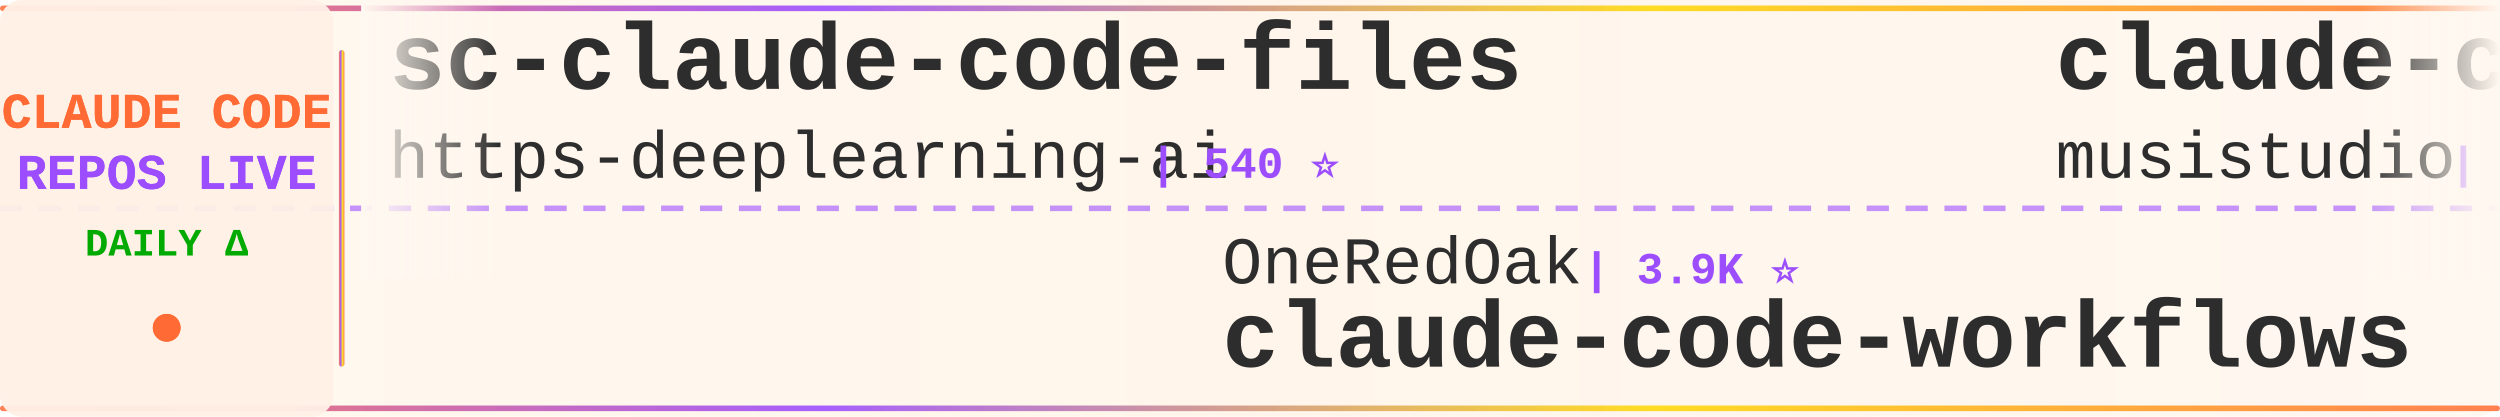
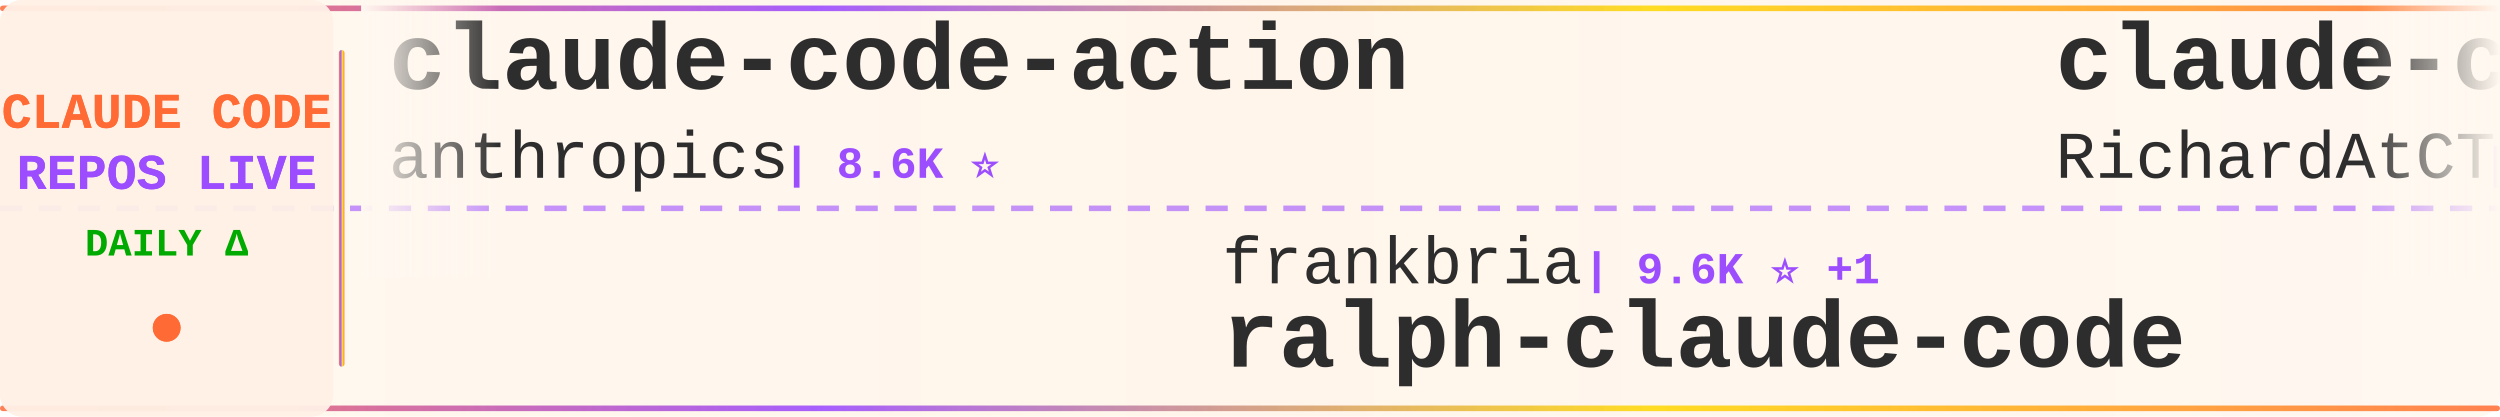
<svg xmlns="http://www.w3.org/2000/svg" width="900" height="150">
  <defs>
    <linearGradient id="tickerBg" x1="0%" y1="0%" x2="100%" y2="0%">
      <stop offset="0%" style="stop-color:#fff8f0;stop-opacity:0.98" />
      <stop offset="50%" style="stop-color:#fff5eb;stop-opacity:1" />
      <stop offset="100%" style="stop-color:#fff8f0;stop-opacity:0.98" />
    </linearGradient>
    <linearGradient id="borderGrad" x1="0%" y1="0%" x2="100%" y2="0%">
      <stop offset="0%" style="stop-color:#FF6B35;stop-opacity:0.85">
        <animate attributeName="stop-opacity" values="0.85;1;0.85" dur="2s" repeatCount="indefinite" />
      </stop>
      <stop offset="33%" style="stop-color:#9C4EFF;stop-opacity:0.9">
        <animate attributeName="stop-opacity" values="0.9;1;0.9" dur="2.2s" repeatCount="indefinite" />
      </stop>
      <stop offset="66%" style="stop-color:#FFD700;stop-opacity:0.85">
        <animate attributeName="stop-opacity" values="0.85;1;0.85" dur="1.8s" repeatCount="indefinite" />
      </stop>
      <stop offset="100%" style="stop-color:#FF6B35;stop-opacity:0.85">
        <animate attributeName="stop-opacity" values="0.85;1;0.85" dur="2s" repeatCount="indefinite" />
      </stop>
    </linearGradient>
    <filter id="textGlow">
      <feGaussianBlur stdDeviation="0.15" result="coloredBlur" />
      <feMerge>
        <feMergeNode in="coloredBlur" />
        <feMergeNode in="SourceGraphic" />
      </feMerge>
    </filter>
    <filter id="metricGlow">
      <feGaussianBlur stdDeviation="0.2" result="coloredBlur" />
      <feMerge>
        <feMergeNode in="coloredBlur" />
        <feMergeNode in="SourceGraphic" />
      </feMerge>
    </filter>
    <linearGradient id="leftFade" x1="0%" y1="0%" x2="100%" y2="0%">
      <stop offset="0%" style="stop-color:#fff8f0;stop-opacity:1" />
      <stop offset="100%" style="stop-color:#fff8f0;stop-opacity:0" />
    </linearGradient>
    <linearGradient id="rightFade" x1="0%" y1="0%" x2="100%" y2="0%">
      <stop offset="0%" style="stop-color:#fff8f0;stop-opacity:0" />
      <stop offset="100%" style="stop-color:#fff8f0;stop-opacity:1" />
    </linearGradient>
  </defs>
  <rect width="900" height="150" fill="url(#tickerBg)" rx="8" />
  <rect x="0" y="2" width="900" height="2" fill="url(#borderGrad)" rx="1" />
  <rect x="0" y="146" width="900" height="2" fill="url(#borderGrad)" rx="1" />
  <line x1="0" y1="75" x2="900" y2="75" stroke="#9C4EFF" stroke-width="2" stroke-dasharray="8 6" opacity="0.6" />
  <rect x="0" y="0" width="120" height="150" fill="#fff0e6" opacity="0.95" rx="8" />
  <text x="60" y="46" font-family="'Courier New', monospace" font-size="18" font-weight="bold" fill="#FF6B35" text-anchor="middle" filter="url(#textGlow)">
    CLAUDE CODE
  </text>
  <text x="60" y="68" font-family="'Courier New', monospace" font-size="18" font-weight="bold" fill="#9C4EFF" text-anchor="middle" filter="url(#textGlow)">
    REPOS LIVE
  </text>
  <text x="60" y="92" font-family="'Courier New', monospace" font-size="14" font-weight="bold" fill="#00aa00" text-anchor="middle">
    DAILY Δ
  </text>
  <circle cx="60" cy="118" r="5" fill="#FF6B35" filter="url(#metricGlow)">
    <animate attributeName="r" values="4;6;4" dur="1.5s" repeatCount="indefinite" />
    <animate attributeName="opacity" values="0.6;1;0.6" dur="1.5s" repeatCount="indefinite" />
  </circle>
  <rect x="122" y="18" width="2" height="114" fill="url(#borderGrad)" rx="1" />
  <clipPath id="tickerClip">
    <rect x="130" y="0" width="770" height="150" />
  </clipPath>
  <g clip-path="url(#tickerClip)">
    <g id="tickerItems">
      <animateTransform attributeName="transform" attributeType="XML" type="translate" from="0 0" to="-3000 0" dur="54s" repeatCount="indefinite" />
      <g transform="translate(0, 0)">
-         <text x="140" y="32" font-family="'Courier New', monospace" font-size="34" font-weight="bold" fill="#2d2d2d">sc-claude-code-files</text>
-         <text x="140" y="64" font-family="'Courier New', monospace" font-size="24" font-weight="normal" fill="#2d2d2d" opacity="1.0">https-deeplearning-ai</text>
-         <text x="414" y="64" font-family="'Courier New', monospace" font-size="16" font-weight="bold" fill="#9C4EFF"> | 540 ⭐</text>
+         <text x="140" y="32" font-family="'Courier New', monospace" font-size="34" font-weight="bold" fill="#2d2d2d">claude-code-action</text>
+         <text x="140" y="64" font-family="'Courier New', monospace" font-size="24" font-weight="normal" fill="#2d2d2d" opacity="1.0">anthropics</text>
+         <text x="282" y="64" font-family="'Courier New', monospace" font-size="16" font-weight="bold" fill="#9C4EFF"> | 8.6K ⭐</text>
      </g>
      <g transform="translate(300, 0)">
-         <text x="140" y="102" font-family="'Courier New', monospace" font-size="24" font-weight="normal" fill="#2d2d2d" opacity="1.0">OneRedOak</text>
-         <text x="270" y="102" font-family="'Courier New', monospace" font-size="16" font-weight="bold" fill="#9C4EFF"> | 3.9K ⭐</text>
-         <text x="140" y="132" font-family="'Courier New', monospace" font-size="34" font-weight="bold" fill="#2d2d2d">claude-code-workflows</text>
+         <text x="140" y="102" font-family="'Courier New', monospace" font-size="24" font-weight="normal" fill="#2d2d2d" opacity="1.0">frankbria</text>
+         <text x="270" y="102" font-family="'Courier New', monospace" font-size="16" font-weight="bold" fill="#9C4EFF"> | 9.6K ⭐ +1</text>
+         <text x="140" y="132" font-family="'Courier New', monospace" font-size="34" font-weight="bold" fill="#2d2d2d">ralph-claude-code</text>
      </g>
      <g transform="translate(600, 0)">
-         <text x="140" y="32" font-family="'Courier New', monospace" font-size="34" font-weight="bold" fill="#2d2d2d">claude-code-router</text>
-         <text x="140" y="64" font-family="'Courier New', monospace" font-size="24" font-weight="normal" fill="#2d2d2d" opacity="1.0">musistudio</text>
-         <text x="282" y="64" font-family="'Courier New', monospace" font-size="16" font-weight="bold" fill="#9C4EFF"> | 36.7K ⭐ +2</text>
+         <text x="140" y="32" font-family="'Courier New', monospace" font-size="34" font-weight="bold" fill="#2d2d2d">claude-code-telegram</text>
+         <text x="140" y="64" font-family="'Courier New', monospace" font-size="24" font-weight="normal" fill="#2d2d2d" opacity="1.0">RichardAtCT</text>
+         <text x="294" y="64" font-family="'Courier New', monospace" font-size="16" font-weight="bold" fill="#9C4EFF"> | 2.8K ⭐</text>
      </g>
      <g transform="translate(900, 0)">
-         <text x="140" y="102" font-family="'Courier New', monospace" font-size="24" font-weight="normal" fill="#2d2d2d" opacity="1.0">pedrohcgs</text>
-         <text x="270" y="102" font-family="'Courier New', monospace" font-size="16" font-weight="bold" fill="#9C4EFF"> | 1.5K ⭐</text>
-         <text x="140" y="132" font-family="'Courier New', monospace" font-size="34" font-weight="bold" fill="#2d2d2d">claude-code-my-workflow</text>
+         <text x="140" y="102" font-family="'Courier New', monospace" font-size="24" font-weight="normal" fill="#2d2d2d" opacity="1.0">shanraisshan</text>
+         <text x="306" y="102" font-family="'Courier New', monospace" font-size="16" font-weight="bold" fill="#9C4EFF"> | 64.5K ⭐ +3</text>
+         <text x="140" y="132" font-family="'Courier New', monospace" font-size="34" font-weight="bold" fill="#2d2d2d">claude-code-best-practic...</text>
      </g>
      <g transform="translate(1200, 0)">
-         <text x="140" y="32" font-family="'Courier New', monospace" font-size="34" font-weight="bold" fill="#2d2d2d">Claude-Code-Usage-Monito...</text>
-         <text x="140" y="64" font-family="'Courier New', monospace" font-size="24" font-weight="normal" fill="#2d2d2d" opacity="1.0">Maciek-roboblog</text>
-         <text x="342" y="64" font-family="'Courier New', monospace" font-size="16" font-weight="bold" fill="#9C4EFF"> | 8.6K ⭐</text>
+         <text x="140" y="32" font-family="'Courier New', monospace" font-size="34" font-weight="bold" fill="#2d2d2d">arcads-claude-code</text>
+         <text x="140" y="64" font-family="'Courier New', monospace" font-size="24" font-weight="normal" fill="#2d2d2d" opacity="1.0">krusemediallc</text>
+         <text x="318" y="64" font-family="'Courier New', monospace" font-size="16" font-weight="bold" fill="#9C4EFF"> | 1.2K ⭐</text>
      </g>
      <g transform="translate(1500, 0)">
-         <text x="140" y="102" font-family="'Courier New', monospace" font-size="24" font-weight="normal" fill="#2d2d2d" opacity="1.0">centminmod</text>
-         <text x="282" y="102" font-family="'Courier New', monospace" font-size="16" font-weight="bold" fill="#9C4EFF"> | 2.6K ⭐ +2</text>
-         <text x="140" y="132" font-family="'Courier New', monospace" font-size="34" font-weight="bold" fill="#2d2d2d">my-claude-code-setup</text>
+         <text x="140" y="102" font-family="'Courier New', monospace" font-size="24" font-weight="normal" fill="#2d2d2d" opacity="1.0">davila7</text>
+         <text x="246" y="102" font-family="'Courier New', monospace" font-size="16" font-weight="bold" fill="#9C4EFF"> | 30.2K ⭐ +1</text>
+         <text x="140" y="132" font-family="'Courier New', monospace" font-size="34" font-weight="bold" fill="#2d2d2d">claude-code-templates</text>
      </g>
      <g transform="translate(1800, 0)">
-         <text x="140" y="32" font-family="'Courier New', monospace" font-size="34" font-weight="bold" fill="#2d2d2d">claude-code-book</text>
-         <text x="140" y="64" font-family="'Courier New', monospace" font-size="24" font-weight="normal" fill="#2d2d2d" opacity="1.0">lintsinghua</text>
-         <text x="294" y="64" font-family="'Courier New', monospace" font-size="16" font-weight="bold" fill="#9C4EFF"> | 4.1K ⭐</text>
+         <text x="140" y="32" font-family="'Courier New', monospace" font-size="34" font-weight="bold" fill="#2d2d2d">claude-code-spec-workflo...</text>
+         <text x="140" y="64" font-family="'Courier New', monospace" font-size="24" font-weight="normal" fill="#2d2d2d" opacity="1.0">Pimzino</text>
+         <text x="246" y="64" font-family="'Courier New', monospace" font-size="16" font-weight="bold" fill="#9C4EFF"> | 3.8K ⭐</text>
      </g>
      <g transform="translate(2100, 0)">
-         <text x="140" y="102" font-family="'Courier New', monospace" font-size="24" font-weight="normal" fill="#2d2d2d" opacity="1.0">ghuntley</text>
-         <text x="258" y="102" font-family="'Courier New', monospace" font-size="16" font-weight="bold" fill="#9C4EFF"> | 989 ⭐</text>
-         <text x="140" y="132" font-family="'Courier New', monospace" font-size="34" font-weight="bold" fill="#2d2d2d">claude-code-source-code-...</text>
+         <text x="140" y="102" font-family="'Courier New', monospace" font-size="24" font-weight="normal" fill="#2d2d2d" opacity="1.0">FlorianBruniaux</text>
+         <text x="342" y="102" font-family="'Courier New', monospace" font-size="16" font-weight="bold" fill="#9C4EFF"> | 5.7K ⭐</text>
+         <text x="140" y="132" font-family="'Courier New', monospace" font-size="34" font-weight="bold" fill="#2d2d2d">claude-code-ultimate-gui...</text>
      </g>
      <g transform="translate(2400, 0)">
-         <text x="140" y="32" font-family="'Courier New', monospace" font-size="34" font-weight="bold" fill="#2d2d2d">claude-code-settings</text>
-         <text x="140" y="64" font-family="'Courier New', monospace" font-size="24" font-weight="normal" fill="#2d2d2d" opacity="1.0">feiskyer</text>
-         <text x="258" y="64" font-family="'Courier New', monospace" font-size="16" font-weight="bold" fill="#9C4EFF"> | 1.6K ⭐</text>
+         <text x="140" y="32" font-family="'Courier New', monospace" font-size="34" font-weight="bold" fill="#2d2d2d">Open-ClaudeCode</text>
+         <text x="140" y="64" font-family="'Courier New', monospace" font-size="24" font-weight="normal" fill="#2d2d2d" opacity="1.0">LING71671</text>
+         <text x="270" y="64" font-family="'Courier New', monospace" font-size="16" font-weight="bold" fill="#9C4EFF"> | 941 ⭐</text>
      </g>
      <g transform="translate(2700, 0)">
-         <text x="140" y="102" font-family="'Courier New', monospace" font-size="24" font-weight="normal" fill="#2d2d2d" opacity="1.0">asgeirtj</text>
-         <text x="258" y="102" font-family="'Courier New', monospace" font-size="16" font-weight="bold" fill="#9C4EFF"> | 62.9K ⭐ +8</text>
-         <text x="140" y="132" font-family="'Courier New', monospace" font-size="34" font-weight="bold" fill="#2d2d2d">system_prompts_leaks</text>
+         <text x="140" y="102" font-family="'Courier New', monospace" font-size="24" font-weight="normal" fill="#2d2d2d" opacity="1.0">huangjia2019</text>
+         <text x="306" y="102" font-family="'Courier New', monospace" font-size="16" font-weight="bold" fill="#9C4EFF"> | 1.1K ⭐</text>
+         <text x="140" y="132" font-family="'Courier New', monospace" font-size="34" font-weight="bold" fill="#2d2d2d">claude-code-engineering</text>
      </g>
      <g transform="translate(3000, 0)">
-         <text x="140" y="32" font-family="'Courier New', monospace" font-size="34" font-weight="bold" fill="#2d2d2d">sc-claude-code-files</text>
-         <text x="140" y="64" font-family="'Courier New', monospace" font-size="24" font-weight="normal" fill="#2d2d2d" opacity="1.0">https-deeplearning-ai</text>
-         <text x="414" y="64" font-family="'Courier New', monospace" font-size="16" font-weight="bold" fill="#9C4EFF"> | 540 ⭐</text>
+         <text x="140" y="32" font-family="'Courier New', monospace" font-size="34" font-weight="bold" fill="#2d2d2d">claude-code-action</text>
+         <text x="140" y="64" font-family="'Courier New', monospace" font-size="24" font-weight="normal" fill="#2d2d2d" opacity="1.0">anthropics</text>
+         <text x="282" y="64" font-family="'Courier New', monospace" font-size="16" font-weight="bold" fill="#9C4EFF"> | 8.6K ⭐</text>
      </g>
      <g transform="translate(3300, 0)">
-         <text x="140" y="102" font-family="'Courier New', monospace" font-size="24" font-weight="normal" fill="#2d2d2d" opacity="1.0">OneRedOak</text>
-         <text x="270" y="102" font-family="'Courier New', monospace" font-size="16" font-weight="bold" fill="#9C4EFF"> | 3.9K ⭐</text>
-         <text x="140" y="132" font-family="'Courier New', monospace" font-size="34" font-weight="bold" fill="#2d2d2d">claude-code-workflows</text>
+         <text x="140" y="102" font-family="'Courier New', monospace" font-size="24" font-weight="normal" fill="#2d2d2d" opacity="1.0">frankbria</text>
+         <text x="270" y="102" font-family="'Courier New', monospace" font-size="16" font-weight="bold" fill="#9C4EFF"> | 9.6K ⭐ +1</text>
+         <text x="140" y="132" font-family="'Courier New', monospace" font-size="34" font-weight="bold" fill="#2d2d2d">ralph-claude-code</text>
      </g>
      <g transform="translate(3600, 0)">
-         <text x="140" y="32" font-family="'Courier New', monospace" font-size="34" font-weight="bold" fill="#2d2d2d">claude-code-router</text>
-         <text x="140" y="64" font-family="'Courier New', monospace" font-size="24" font-weight="normal" fill="#2d2d2d" opacity="1.0">musistudio</text>
-         <text x="282" y="64" font-family="'Courier New', monospace" font-size="16" font-weight="bold" fill="#9C4EFF"> | 36.7K ⭐ +2</text>
+         <text x="140" y="32" font-family="'Courier New', monospace" font-size="34" font-weight="bold" fill="#2d2d2d">claude-code-telegram</text>
+         <text x="140" y="64" font-family="'Courier New', monospace" font-size="24" font-weight="normal" fill="#2d2d2d" opacity="1.0">RichardAtCT</text>
+         <text x="294" y="64" font-family="'Courier New', monospace" font-size="16" font-weight="bold" fill="#9C4EFF"> | 2.8K ⭐</text>
      </g>
      <g transform="translate(3900, 0)">
-         <text x="140" y="102" font-family="'Courier New', monospace" font-size="24" font-weight="normal" fill="#2d2d2d" opacity="1.0">pedrohcgs</text>
-         <text x="270" y="102" font-family="'Courier New', monospace" font-size="16" font-weight="bold" fill="#9C4EFF"> | 1.5K ⭐</text>
-         <text x="140" y="132" font-family="'Courier New', monospace" font-size="34" font-weight="bold" fill="#2d2d2d">claude-code-my-workflow</text>
+         <text x="140" y="102" font-family="'Courier New', monospace" font-size="24" font-weight="normal" fill="#2d2d2d" opacity="1.0">shanraisshan</text>
+         <text x="306" y="102" font-family="'Courier New', monospace" font-size="16" font-weight="bold" fill="#9C4EFF"> | 64.5K ⭐ +3</text>
+         <text x="140" y="132" font-family="'Courier New', monospace" font-size="34" font-weight="bold" fill="#2d2d2d">claude-code-best-practic...</text>
      </g>
    </g>
  </g>
  <rect x="130" y="0" width="50" height="100" fill="url(#leftFade)" />
  <rect x="850" y="0" width="50" height="100" fill="url(#rightFade)" />
</svg>
